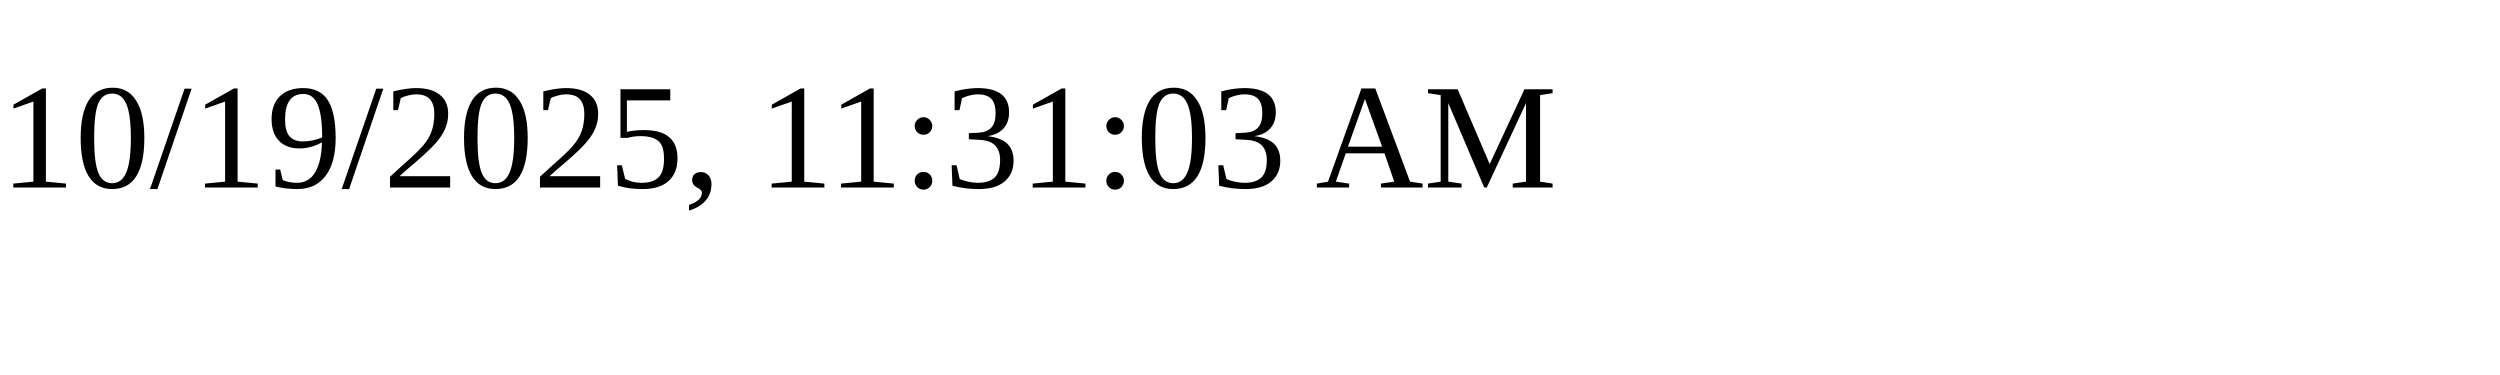
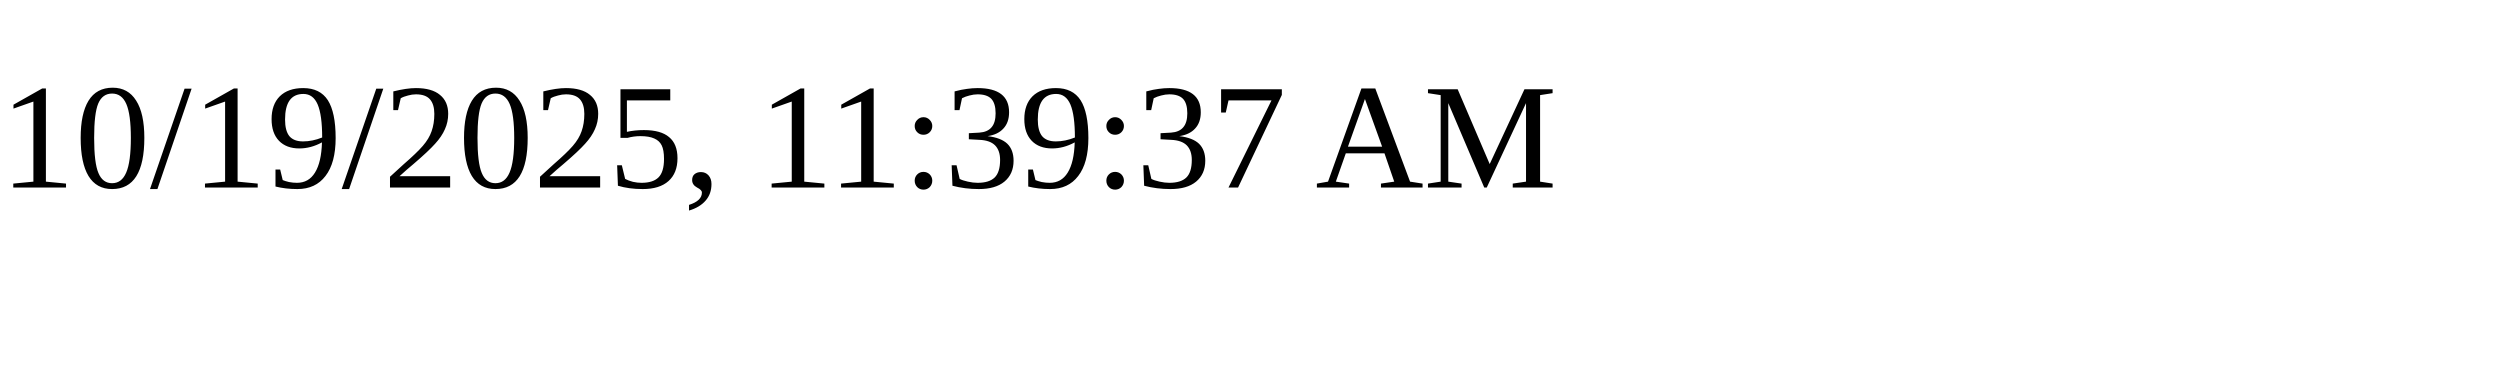
<svg xmlns="http://www.w3.org/2000/svg" height="30" width="200">
-   <text x="0" y="15">10/19/2025, 11:31:03 AM</text>
+   <text x="0" y="15">10/19/2025, 11:39:37 AM</text>
</svg>
